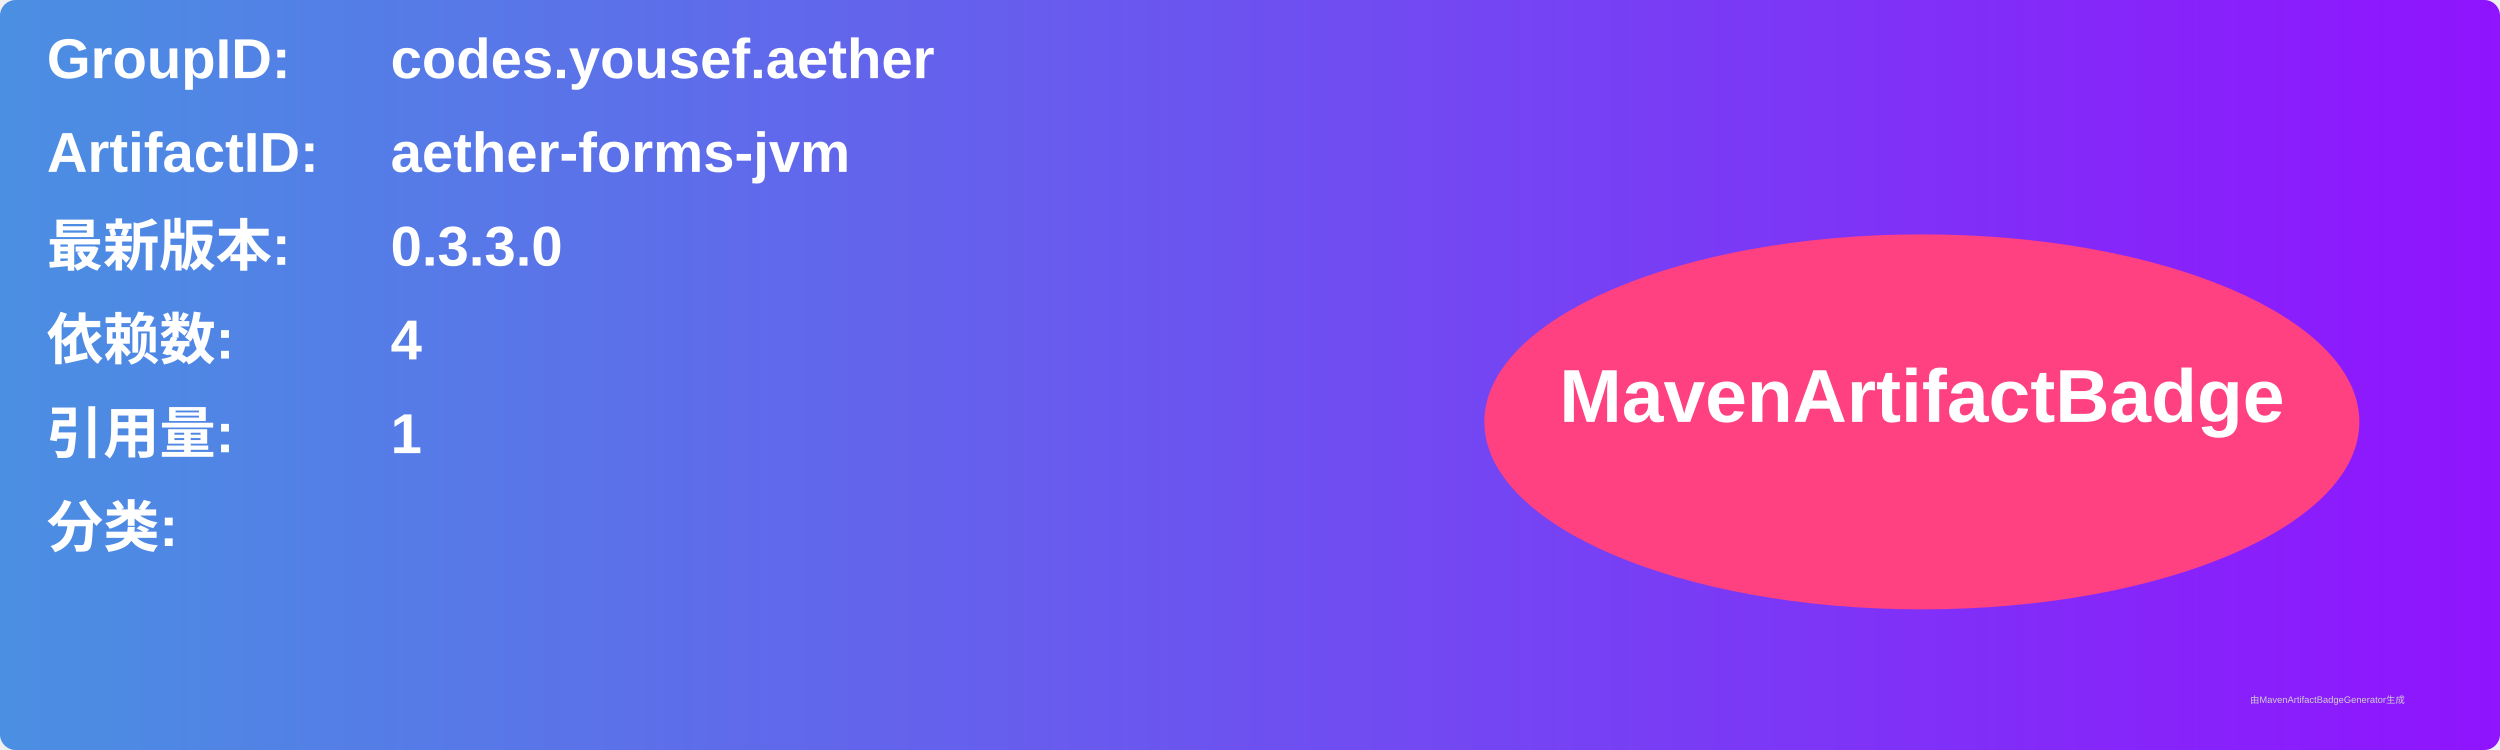
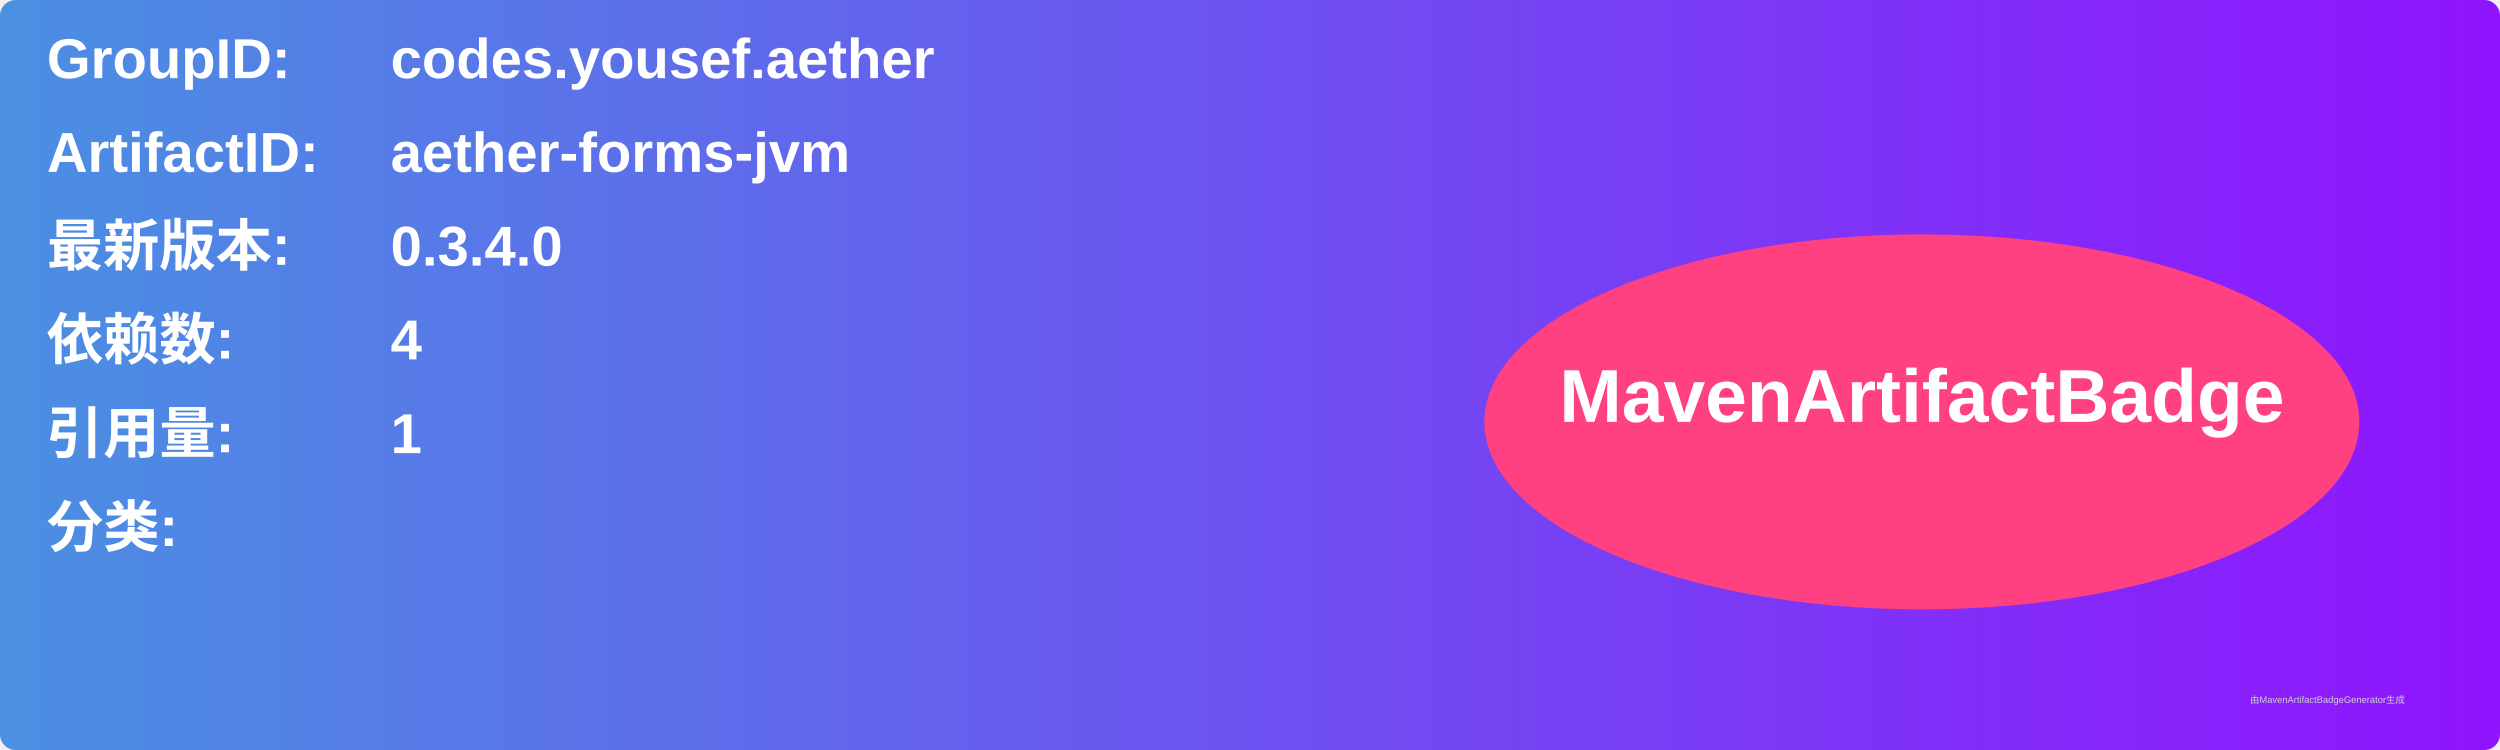
<svg xmlns="http://www.w3.org/2000/svg" width="800" height="240" viewBox="0 0 800 240">
  <linearGradient id="grad" x1="0%" y1="0%" x2="100%" y2="0%">
    <stop offset="0%" stop-color="#4a90e2" />
    <stop offset="100%" stop-color="#9013fe" />
  </linearGradient>
  <rect width="100%" height="100%" rx="5" ry="5" fill="url(#grad)" />
  <g transform="translate(15, 15)">
    <text x="0" y="10" font-family="Arial" font-size="18" fill="white" font-weight="bold" width="260">GroupID:</text>
    <text x="110" y="10" font-family="Arial" font-size="18" fill="white" font-weight="bold" width="460">codes.yousef.aether</text>
    <text x="0" y="40" font-family="Arial" font-size="18" fill="white" font-weight="bold" width="260">ArtifactID:</text>
    <text x="110" y="40" font-family="Arial" font-size="18" fill="white" font-weight="bold" width="460">aether-forms-jvm</text>
    <text x="0" y="70" font-family="Arial" font-size="18" fill="white" font-weight="bold">最新版本:</text>
    <text x="110" y="70" font-family="Arial" font-size="18" fill="white" font-weight="bold">
-       <tspan font-weight="bold">0.3.3.0</tspan>
+       <tspan font-weight="bold">0.3.4.0</tspan>
    </text>
    <text x="0" y="100" font-family="Arial" font-size="18" fill="white" font-weight="bold">依赖数: </text>
    <text x="110" y="100" font-family="Arial" font-size="18" fill="white">
      <tspan font-weight="bold">4</tspan>
    </text>
    <text x="0" y="130" font-family="Arial" font-size="18" fill="white" font-weight="bold">引用量: </text>
    <text x="110" y="130" font-family="Arial" font-size="18" fill="white">
      <tspan font-weight="bold">1</tspan>
    </text>
    <text x="0" y="160" font-family="Arial" font-size="18" fill="white" font-weight="bold">分类:</text>
    <text x="10" y="190" font-family="Arial" font-size="10" fill="white">
      <tspan font-weight="bold" />
    </text>
    <ellipse cx="600" cy="120" rx="140" ry="60" fill="#ff4081" />
    <text x="600" y="120" text-anchor="middle" font-family="Arial" font-size="24" fill="white" font-weight="bold">MavenArtifactBadge</text>
  </g>
  <text x="720" y="225" font-family="Arial" font-size="3" fill="#d0d0d0">由MavenArtifactBadgeGenerator生成</text>
</svg>
